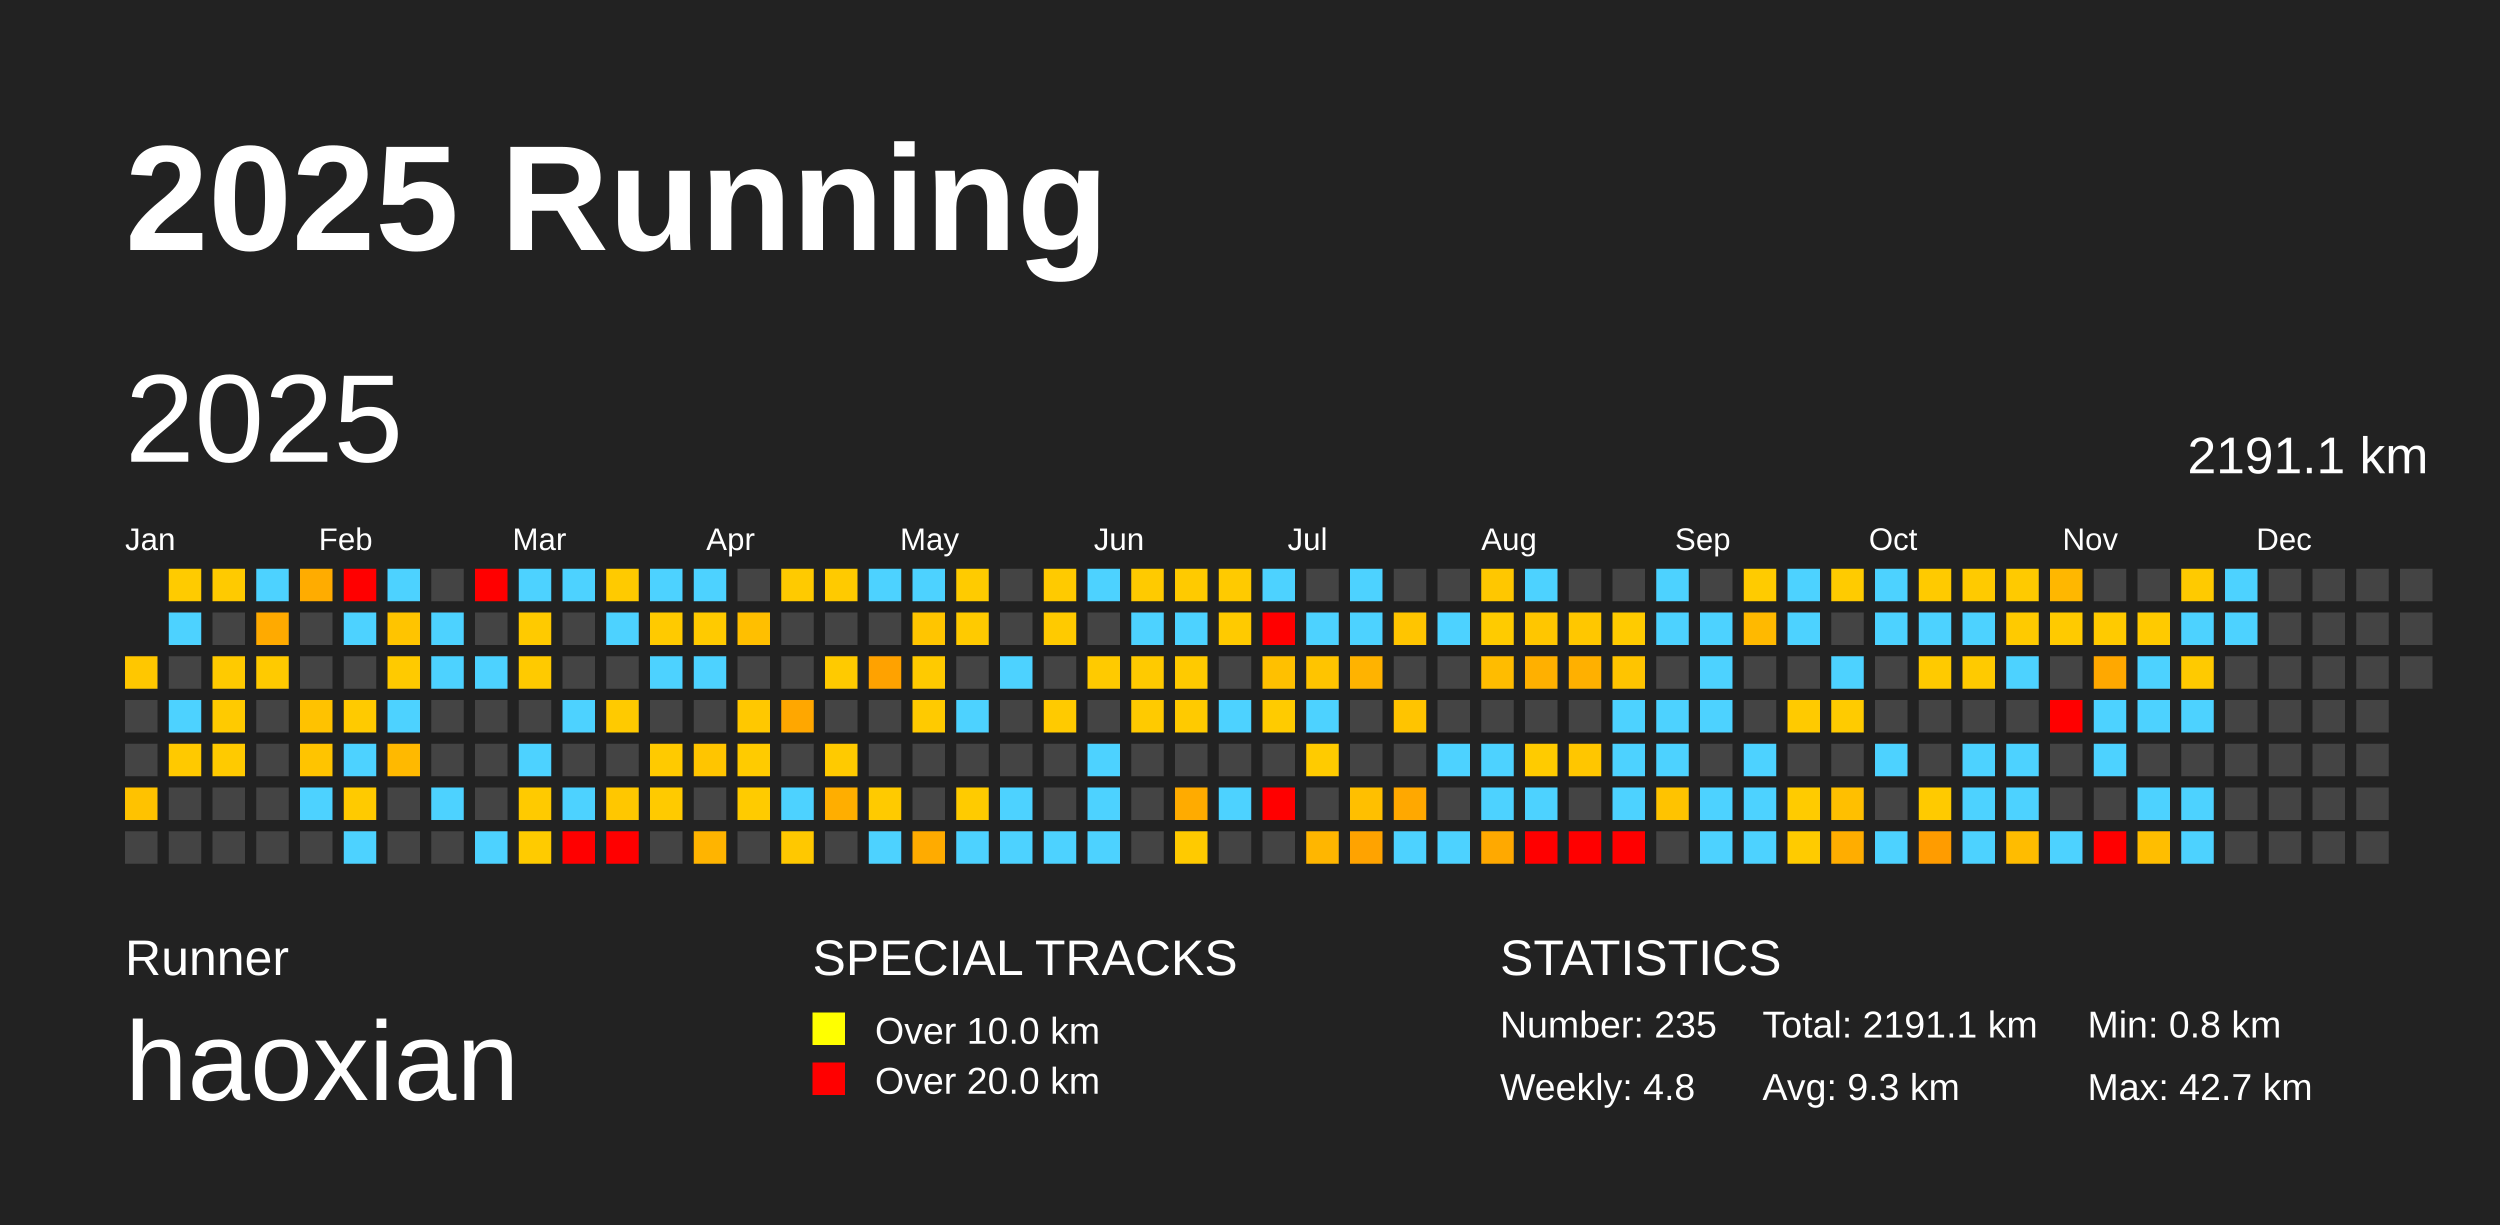
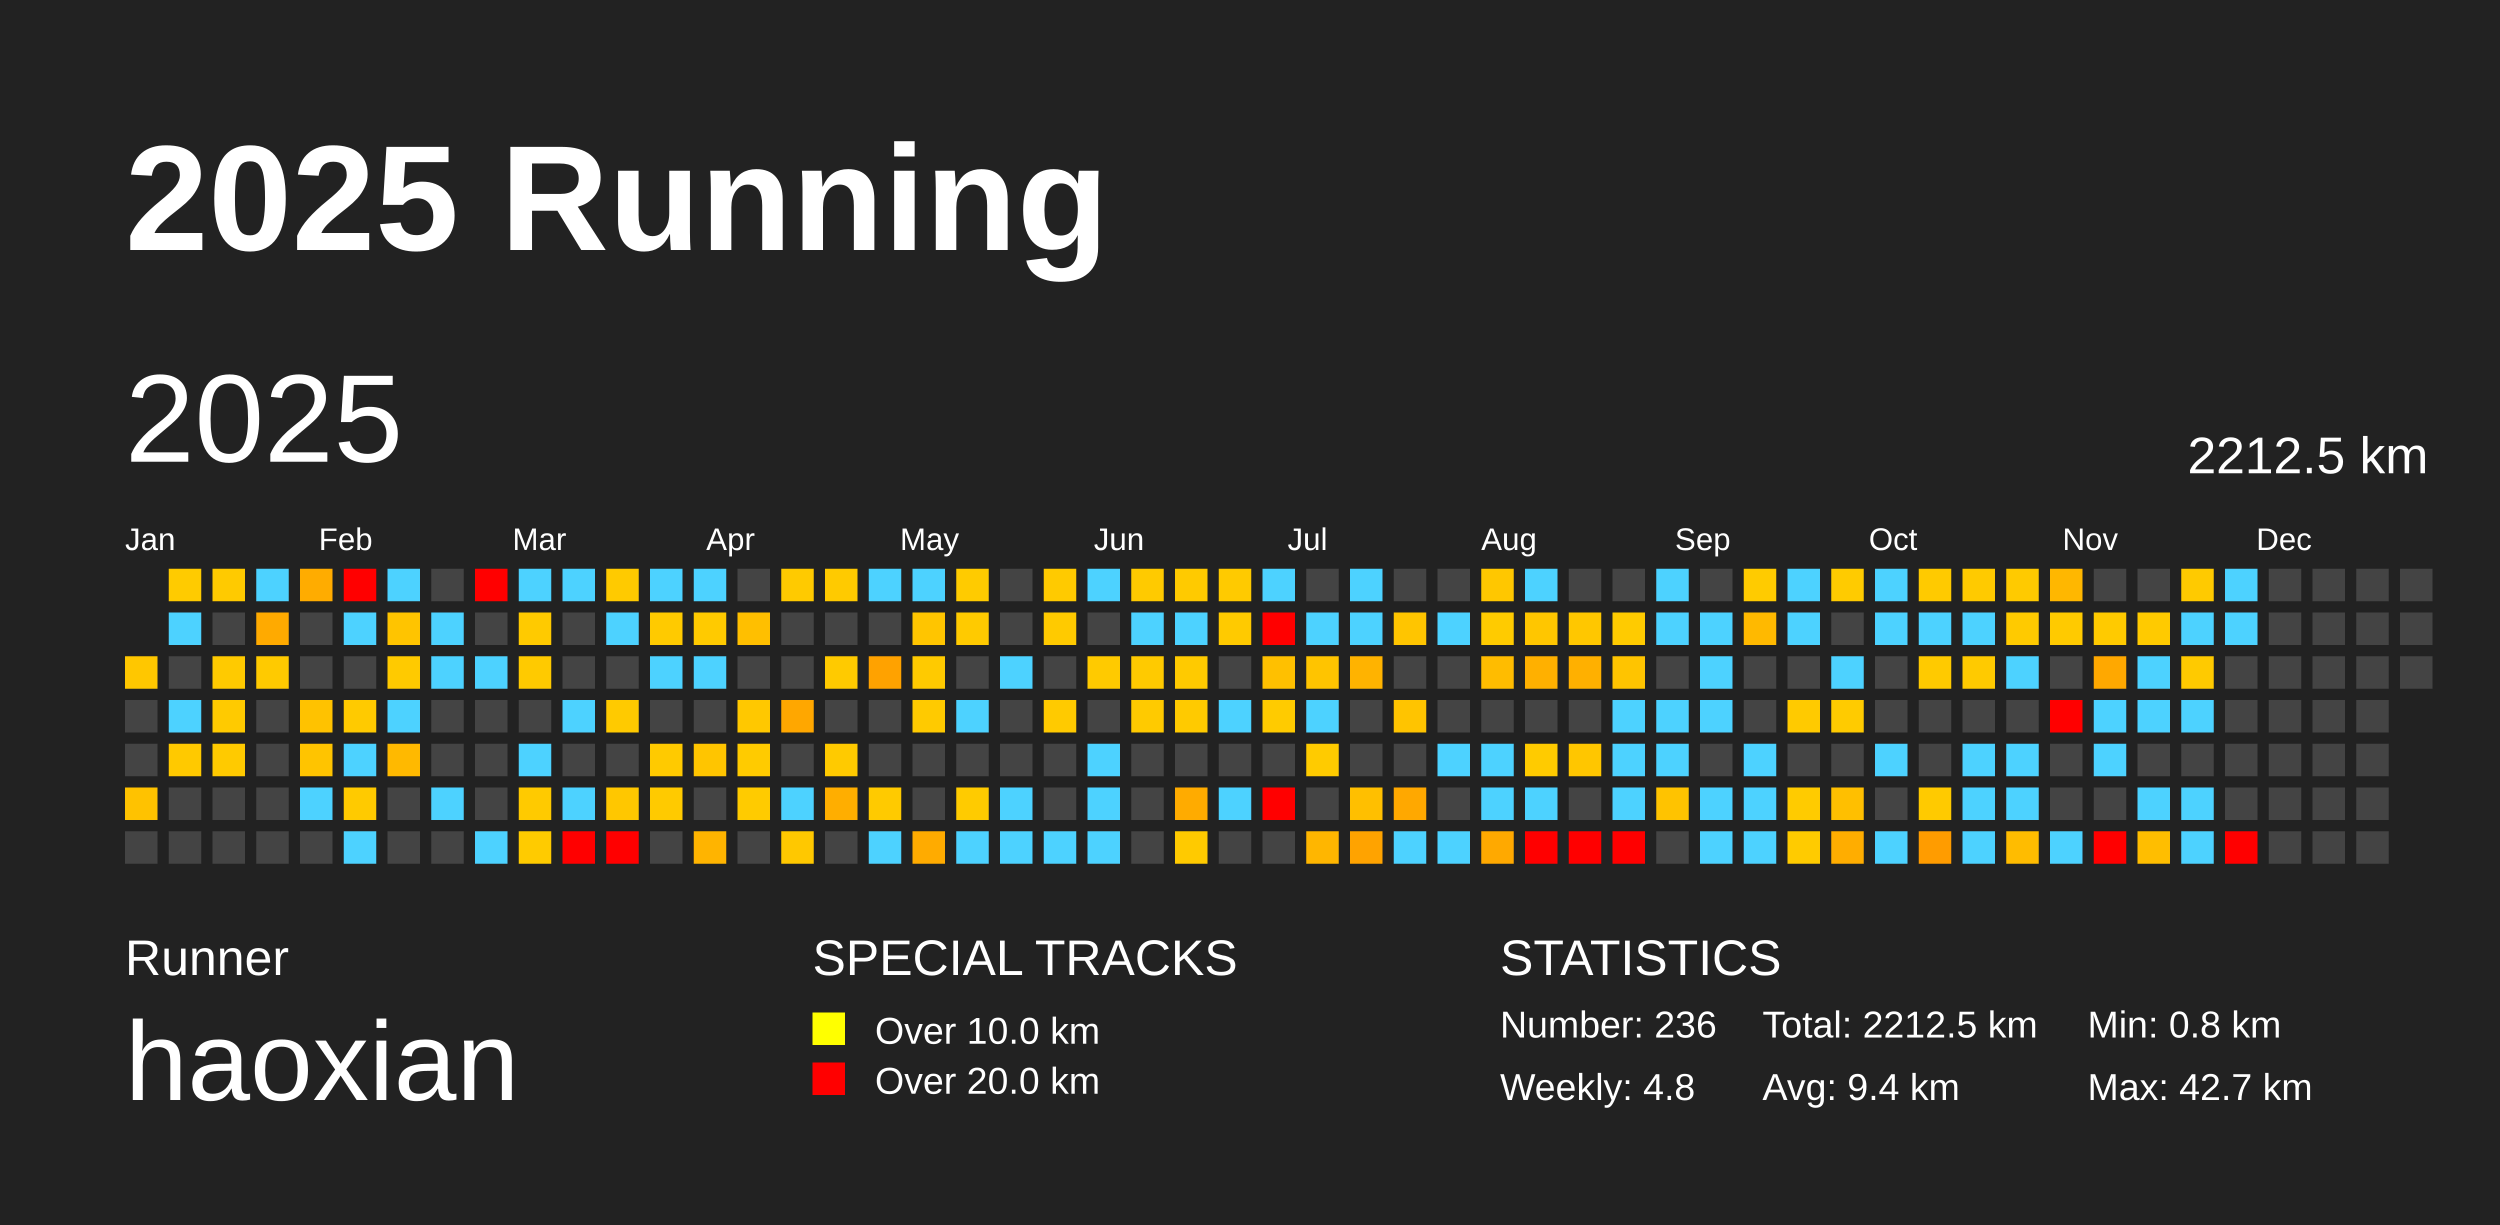
<svg xmlns="http://www.w3.org/2000/svg" baseProfile="full" height="98mm" version="1.1" viewBox="0,0,200,98" width="200mm">
  <defs />
  <rect fill="#222222" height="98" width="200" x="0" y="0" />
  <text fill="#FFFFFF" style="font-size:12px; font-family:Arial; font-weight:bold;" x="10" y="20">2025 Running</text>
  <text fill="#FFFFFF" style="font-size:4px; font-family:Arial" x="10" y="78">Runner</text>
  <text fill="#FFFFFF" style="font-size:9px; font-family:Arial" x="10" y="88">haoxian</text>
  <text fill="#FFFFFF" style="font-size:4px; font-family:Arial" x="65" y="78">SPECIAL TRACKS</text>
  <rect fill="yellow" height="2.6" width="2.6" x="65" y="81" />
  <text fill="#FFFFFF" style="font-size:3px; font-family:Arial" x="70" y="83.5">Over 10.0 km</text>
  <rect fill="red" height="2.6" width="2.6" x="65" y="85" />
  <text fill="#FFFFFF" style="font-size:3px; font-family:Arial" x="70" y="87.5">Over 20.0 km</text>
  <text fill="#FFFFFF" style="font-size:4px; font-family:Arial" x="120" y="78">STATISTICS</text>
-   <text fill="#FFFFFF" style="font-size:3px; font-family:Arial" x="120" y="83">Number: 235</text>
+   <text fill="#FFFFFF" style="font-size:3px; font-family:Arial" x="120" y="83">Number: 236</text>
  <text fill="#FFFFFF" style="font-size:3px; font-family:Arial" x="120" y="88">Weekly: 4.8</text>
-   <text fill="#FFFFFF" style="font-size:3px; font-family:Arial" x="141" y="83">Total: 2191.1 km</text>
-   <text fill="#FFFFFF" style="font-size:3px; font-family:Arial" x="141" y="88">Avg: 9.3 km</text>
+   <text fill="#FFFFFF" style="font-size:3px; font-family:Arial" x="141" y="83">Total: 2212.5 km</text>
+   <text fill="#FFFFFF" style="font-size:3px; font-family:Arial" x="141" y="88">Avg: 9.4 km</text>
  <text fill="#FFFFFF" style="font-size:3px; font-family:Arial" x="167" y="83">Min: 0.8 km</text>
  <text fill="#FFFFFF" style="font-size:3px; font-family:Arial" x="167" y="88">Max: 42.7 km</text>
  <text dominant-baseline="hanging" fill="#FFFFFF" style="font-size:10.0px; font-family:Arial;" x="10" y="30">2025</text>
-   <text dominant-baseline="hanging" fill="#FFFFFF" style="font-size:4.125px; font-family:Arial;" x="175" y="35">2191.1 km</text>
+   <text dominant-baseline="hanging" fill="#FFFFFF" style="font-size:4.125px; font-family:Arial;" x="175" y="35">2212.5 km</text>
  <text fill="#FFFFFF" style="font-size:2.5px; font-family:Arial" x="10.0" y="44">Jan</text>
  <text fill="#FFFFFF" style="font-size:2.5px; font-family:Arial" x="25.5" y="44">Feb</text>
  <text fill="#FFFFFF" style="font-size:2.5px; font-family:Arial" x="41.0" y="44">Mar</text>
  <text fill="#FFFFFF" style="font-size:2.5px; font-family:Arial" x="56.5" y="44">Apr</text>
  <text fill="#FFFFFF" style="font-size:2.5px; font-family:Arial" x="72.0" y="44">May</text>
  <text fill="#FFFFFF" style="font-size:2.5px; font-family:Arial" x="87.5" y="44">Jun</text>
  <text fill="#FFFFFF" style="font-size:2.5px; font-family:Arial" x="103.0" y="44">Jul</text>
  <text fill="#FFFFFF" style="font-size:2.5px; font-family:Arial" x="118.5" y="44">Aug</text>
  <text fill="#FFFFFF" style="font-size:2.5px; font-family:Arial" x="134.0" y="44">Sep</text>
  <text fill="#FFFFFF" style="font-size:2.5px; font-family:Arial" x="149.5" y="44">Oct</text>
  <text fill="#FFFFFF" style="font-size:2.5px; font-family:Arial" x="165.0" y="44">Nov</text>
  <text fill="#FFFFFF" style="font-size:2.5px; font-family:Arial" x="180.5" y="44">Dec</text>
  <rect fill="#ffc700" height="2.6" width="2.6" x="10.0" y="52.5" />
  <rect fill="#444444" height="2.6" width="2.6" x="10.0" y="56.0" />
  <rect fill="#444444" height="2.6" width="2.6" x="10.0" y="59.5" />
  <rect fill="#ffc200" height="2.6" width="2.6" x="10.0" y="63.0" />
  <rect fill="#444444" height="2.6" width="2.6" x="10.0" y="66.5" />
  <rect fill="#ffcb00" height="2.6" width="2.6" x="13.5" y="45.5" />
  <rect fill="#4dd2ff" height="2.6" width="2.6" x="13.5" y="49.0" />
  <rect fill="#444444" height="2.6" width="2.6" x="13.5" y="52.5" />
  <rect fill="#4dd2ff" height="2.6" width="2.6" x="13.5" y="56.0" />
  <rect fill="#ffc900" height="2.6" width="2.6" x="13.5" y="59.5" />
  <rect fill="#444444" height="2.6" width="2.6" x="13.5" y="63.0" />
  <rect fill="#444444" height="2.6" width="2.6" x="13.5" y="66.5" />
  <rect fill="#ffca00" height="2.6" width="2.6" x="17.0" y="45.5" />
  <rect fill="#444444" height="2.6" width="2.6" x="17.0" y="49.0" />
  <rect fill="#ffca00" height="2.6" width="2.6" x="17.0" y="52.5" />
  <rect fill="#ffca00" height="2.6" width="2.6" x="17.0" y="56.0" />
  <rect fill="#ffca00" height="2.6" width="2.6" x="17.0" y="59.5" />
  <rect fill="#444444" height="2.6" width="2.6" x="17.0" y="63.0" />
  <rect fill="#444444" height="2.6" width="2.6" x="17.0" y="66.5" />
  <rect fill="#4dd2ff" height="2.6" width="2.6" x="20.5" y="45.5" />
  <rect fill="#ffaa00" height="2.6" width="2.6" x="20.5" y="49.0" />
  <rect fill="#ffca00" height="2.6" width="2.6" x="20.5" y="52.5" />
  <rect fill="#444444" height="2.6" width="2.6" x="20.5" y="56.0" />
  <rect fill="#444444" height="2.6" width="2.6" x="20.5" y="59.5" />
  <rect fill="#444444" height="2.6" width="2.6" x="20.5" y="63.0" />
  <rect fill="#444444" height="2.6" width="2.6" x="20.5" y="66.5" />
  <rect fill="#ffac00" height="2.6" width="2.6" x="24.0" y="45.5" />
  <rect fill="#444444" height="2.6" width="2.6" x="24.0" y="49.0" />
  <rect fill="#444444" height="2.6" width="2.6" x="24.0" y="52.5" />
  <rect fill="#ffc200" height="2.6" width="2.6" x="24.0" y="56.0" />
  <rect fill="#ffc400" height="2.6" width="2.6" x="24.0" y="59.5" />
  <rect fill="#4dd2ff" height="2.6" width="2.6" x="24.0" y="63.0" />
  <rect fill="#444444" height="2.6" width="2.6" x="24.0" y="66.5" />
  <rect fill="red" height="2.6" width="2.6" x="27.5" y="45.5" />
  <rect fill="#4dd2ff" height="2.6" width="2.6" x="27.5" y="49.0" />
  <rect fill="#444444" height="2.6" width="2.6" x="27.5" y="52.5" />
  <rect fill="#ffca00" height="2.6" width="2.6" x="27.5" y="56.0" />
  <rect fill="#4dd2ff" height="2.6" width="2.6" x="27.5" y="59.5" />
  <rect fill="#ffca00" height="2.6" width="2.6" x="27.5" y="63.0" />
  <rect fill="#4dd2ff" height="2.6" width="2.6" x="27.5" y="66.5" />
  <rect fill="#4dd2ff" height="2.6" width="2.6" x="31.0" y="45.5" />
  <rect fill="#ffc400" height="2.6" width="2.6" x="31.0" y="49.0" />
  <rect fill="#ffca00" height="2.6" width="2.6" x="31.0" y="52.5" />
  <rect fill="#4dd2ff" height="2.6" width="2.6" x="31.0" y="56.0" />
  <rect fill="#ffb900" height="2.6" width="2.6" x="31.0" y="59.5" />
  <rect fill="#444444" height="2.6" width="2.6" x="31.0" y="63.0" />
  <rect fill="#444444" height="2.6" width="2.6" x="31.0" y="66.5" />
  <rect fill="#444444" height="2.6" width="2.6" x="34.5" y="45.5" />
  <rect fill="#4dd2ff" height="2.6" width="2.6" x="34.5" y="49.0" />
  <rect fill="#4dd2ff" height="2.6" width="2.6" x="34.5" y="52.5" />
  <rect fill="#444444" height="2.6" width="2.6" x="34.5" y="56.0" />
  <rect fill="#444444" height="2.6" width="2.6" x="34.5" y="59.5" />
  <rect fill="#4dd2ff" height="2.6" width="2.6" x="34.5" y="63.0" />
  <rect fill="#444444" height="2.6" width="2.6" x="34.5" y="66.5" />
  <rect fill="red" height="2.6" width="2.6" x="38.0" y="45.5" />
  <rect fill="#444444" height="2.6" width="2.6" x="38.0" y="49.0" />
  <rect fill="#4dd2ff" height="2.6" width="2.6" x="38.0" y="52.5" />
  <rect fill="#444444" height="2.6" width="2.6" x="38.0" y="56.0" />
  <rect fill="#444444" height="2.6" width="2.6" x="38.0" y="59.5" />
  <rect fill="#444444" height="2.6" width="2.6" x="38.0" y="63.0" />
  <rect fill="#4dd2ff" height="2.6" width="2.6" x="38.0" y="66.5" />
  <rect fill="#4dd2ff" height="2.6" width="2.6" x="41.5" y="45.5" />
  <rect fill="#ffca00" height="2.6" width="2.6" x="41.5" y="49.0" />
  <rect fill="#ffca00" height="2.6" width="2.6" x="41.5" y="52.5" />
  <rect fill="#444444" height="2.6" width="2.6" x="41.5" y="56.0" />
  <rect fill="#4dd2ff" height="2.6" width="2.6" x="41.5" y="59.5" />
  <rect fill="#ffca00" height="2.6" width="2.6" x="41.5" y="63.0" />
  <rect fill="#ffcb00" height="2.6" width="2.6" x="41.5" y="66.5" />
  <rect fill="#4dd2ff" height="2.6" width="2.6" x="45.0" y="45.5" />
  <rect fill="#444444" height="2.6" width="2.6" x="45.0" y="49.0" />
  <rect fill="#444444" height="2.6" width="2.6" x="45.0" y="52.5" />
  <rect fill="#4dd2ff" height="2.6" width="2.6" x="45.0" y="56.0" />
  <rect fill="#444444" height="2.6" width="2.6" x="45.0" y="59.5" />
  <rect fill="#4dd2ff" height="2.6" width="2.6" x="45.0" y="63.0" />
  <rect fill="red" height="2.6" width="2.6" x="45.0" y="66.5" />
  <rect fill="#ffca00" height="2.6" width="2.6" x="48.5" y="45.5" />
  <rect fill="#4dd2ff" height="2.6" width="2.6" x="48.5" y="49.0" />
  <rect fill="#444444" height="2.6" width="2.6" x="48.5" y="52.5" />
  <rect fill="#ffca00" height="2.6" width="2.6" x="48.5" y="56.0" />
  <rect fill="#444444" height="2.6" width="2.6" x="48.5" y="59.5" />
  <rect fill="#ffc700" height="2.6" width="2.6" x="48.5" y="63.0" />
  <rect fill="red" height="2.6" width="2.6" x="48.5" y="66.5" />
  <rect fill="#4dd2ff" height="2.6" width="2.6" x="52.0" y="45.5" />
  <rect fill="#ffca00" height="2.6" width="2.6" x="52.0" y="49.0" />
  <rect fill="#4dd2ff" height="2.6" width="2.6" x="52.0" y="52.5" />
  <rect fill="#444444" height="2.6" width="2.6" x="52.0" y="56.0" />
  <rect fill="#ffca00" height="2.6" width="2.6" x="52.0" y="59.5" />
  <rect fill="#ffca00" height="2.6" width="2.6" x="52.0" y="63.0" />
  <rect fill="#444444" height="2.6" width="2.6" x="52.0" y="66.5" />
  <rect fill="#4dd2ff" height="2.6" width="2.6" x="55.5" y="45.5" />
  <rect fill="#ffca00" height="2.6" width="2.6" x="55.5" y="49.0" />
  <rect fill="#4dd2ff" height="2.6" width="2.6" x="55.5" y="52.5" />
  <rect fill="#444444" height="2.6" width="2.6" x="55.5" y="56.0" />
  <rect fill="#ffc500" height="2.6" width="2.6" x="55.5" y="59.5" />
  <rect fill="#444444" height="2.6" width="2.6" x="55.5" y="63.0" />
  <rect fill="#ffb400" height="2.6" width="2.6" x="55.5" y="66.5" />
  <rect fill="#444444" height="2.6" width="2.6" x="59.0" y="45.5" />
  <rect fill="#ffbf00" height="2.6" width="2.6" x="59.0" y="49.0" />
  <rect fill="#444444" height="2.6" width="2.6" x="59.0" y="52.5" />
  <rect fill="#ffc800" height="2.6" width="2.6" x="59.0" y="56.0" />
  <rect fill="#ffcb00" height="2.6" width="2.6" x="59.0" y="59.5" />
  <rect fill="#ffcb00" height="2.6" width="2.6" x="59.0" y="63.0" />
  <rect fill="#444444" height="2.6" width="2.6" x="59.0" y="66.5" />
  <rect fill="#ffca00" height="2.6" width="2.6" x="62.5" y="45.5" />
  <rect fill="#444444" height="2.6" width="2.6" x="62.5" y="49.0" />
  <rect fill="#444444" height="2.6" width="2.6" x="62.5" y="52.5" />
  <rect fill="#ffa700" height="2.6" width="2.6" x="62.5" y="56.0" />
  <rect fill="#444444" height="2.6" width="2.6" x="62.5" y="59.5" />
  <rect fill="#4dd2ff" height="2.6" width="2.6" x="62.5" y="63.0" />
  <rect fill="#ffc800" height="2.6" width="2.6" x="62.5" y="66.5" />
  <rect fill="#ffca00" height="2.6" width="2.6" x="66.0" y="45.5" />
  <rect fill="#444444" height="2.6" width="2.6" x="66.0" y="49.0" />
  <rect fill="#ffca00" height="2.6" width="2.6" x="66.0" y="52.5" />
  <rect fill="#444444" height="2.6" width="2.6" x="66.0" y="56.0" />
  <rect fill="#ffca00" height="2.6" width="2.6" x="66.0" y="59.5" />
  <rect fill="#ffae00" height="2.6" width="2.6" x="66.0" y="63.0" />
  <rect fill="#444444" height="2.6" width="2.6" x="66.0" y="66.5" />
  <rect fill="#4dd2ff" height="2.6" width="2.6" x="69.5" y="45.5" />
  <rect fill="#444444" height="2.6" width="2.6" x="69.5" y="49.0" />
  <rect fill="#ffa200" height="2.6" width="2.6" x="69.5" y="52.5" />
  <rect fill="#444444" height="2.6" width="2.6" x="69.5" y="56.0" />
  <rect fill="#444444" height="2.6" width="2.6" x="69.5" y="59.5" />
  <rect fill="#ffca00" height="2.6" width="2.6" x="69.5" y="63.0" />
  <rect fill="#4dd2ff" height="2.6" width="2.6" x="69.5" y="66.5" />
  <rect fill="#4dd2ff" height="2.6" width="2.6" x="73.0" y="45.5" />
  <rect fill="#ffc500" height="2.6" width="2.6" x="73.0" y="49.0" />
  <rect fill="#ffca00" height="2.6" width="2.6" x="73.0" y="52.5" />
  <rect fill="#ffca00" height="2.6" width="2.6" x="73.0" y="56.0" />
  <rect fill="#444444" height="2.6" width="2.6" x="73.0" y="59.5" />
  <rect fill="#444444" height="2.6" width="2.6" x="73.0" y="63.0" />
  <rect fill="#ffab00" height="2.6" width="2.6" x="73.0" y="66.5" />
  <rect fill="#ffcb00" height="2.6" width="2.6" x="76.5" y="45.5" />
  <rect fill="#ffca00" height="2.6" width="2.6" x="76.5" y="49.0" />
  <rect fill="#444444" height="2.6" width="2.6" x="76.5" y="52.5" />
  <rect fill="#4dd2ff" height="2.6" width="2.6" x="76.5" y="56.0" />
  <rect fill="#444444" height="2.6" width="2.6" x="76.5" y="59.5" />
  <rect fill="#ffcb00" height="2.6" width="2.6" x="76.5" y="63.0" />
  <rect fill="#4dd2ff" height="2.6" width="2.6" x="76.5" y="66.5" />
  <rect fill="#444444" height="2.6" width="2.6" x="80.0" y="45.5" />
  <rect fill="#444444" height="2.6" width="2.6" x="80.0" y="49.0" />
  <rect fill="#4dd2ff" height="2.6" width="2.6" x="80.0" y="52.5" />
  <rect fill="#444444" height="2.6" width="2.6" x="80.0" y="56.0" />
  <rect fill="#444444" height="2.6" width="2.6" x="80.0" y="59.5" />
  <rect fill="#4dd2ff" height="2.6" width="2.6" x="80.0" y="63.0" />
  <rect fill="#4dd2ff" height="2.6" width="2.6" x="80.0" y="66.5" />
  <rect fill="#ffca00" height="2.6" width="2.6" x="83.5" y="45.5" />
  <rect fill="#ffca00" height="2.6" width="2.6" x="83.5" y="49.0" />
  <rect fill="#444444" height="2.6" width="2.6" x="83.5" y="52.5" />
  <rect fill="#ffca00" height="2.6" width="2.6" x="83.5" y="56.0" />
  <rect fill="#444444" height="2.6" width="2.6" x="83.5" y="59.5" />
  <rect fill="#444444" height="2.6" width="2.6" x="83.5" y="63.0" />
  <rect fill="#4dd2ff" height="2.6" width="2.6" x="83.5" y="66.5" />
  <rect fill="#4dd2ff" height="2.6" width="2.6" x="87.0" y="45.5" />
  <rect fill="#444444" height="2.6" width="2.6" x="87.0" y="49.0" />
  <rect fill="#ffca00" height="2.6" width="2.6" x="87.0" y="52.5" />
  <rect fill="#444444" height="2.6" width="2.6" x="87.0" y="56.0" />
  <rect fill="#4dd2ff" height="2.6" width="2.6" x="87.0" y="59.5" />
  <rect fill="#4dd2ff" height="2.6" width="2.6" x="87.0" y="63.0" />
  <rect fill="#4dd2ff" height="2.6" width="2.6" x="87.0" y="66.5" />
  <rect fill="#ffca00" height="2.6" width="2.6" x="90.5" y="45.5" />
  <rect fill="#4dd2ff" height="2.6" width="2.6" x="90.5" y="49.0" />
  <rect fill="#ffca00" height="2.6" width="2.6" x="90.5" y="52.5" />
  <rect fill="#ffca00" height="2.6" width="2.6" x="90.5" y="56.0" />
  <rect fill="#444444" height="2.6" width="2.6" x="90.5" y="59.5" />
  <rect fill="#444444" height="2.6" width="2.6" x="90.5" y="63.0" />
  <rect fill="#444444" height="2.6" width="2.6" x="90.5" y="66.5" />
  <rect fill="#ffca00" height="2.6" width="2.6" x="94.0" y="45.5" />
  <rect fill="#4dd2ff" height="2.6" width="2.6" x="94.0" y="49.0" />
  <rect fill="#ffca00" height="2.6" width="2.6" x="94.0" y="52.5" />
  <rect fill="#ffca00" height="2.6" width="2.6" x="94.0" y="56.0" />
  <rect fill="#444444" height="2.6" width="2.6" x="94.0" y="59.5" />
  <rect fill="#ffab00" height="2.6" width="2.6" x="94.0" y="63.0" />
  <rect fill="#ffca00" height="2.6" width="2.6" x="94.0" y="66.5" />
  <rect fill="#ffca00" height="2.6" width="2.6" x="97.5" y="45.5" />
  <rect fill="#ffca00" height="2.6" width="2.6" x="97.5" y="49.0" />
  <rect fill="#444444" height="2.6" width="2.6" x="97.5" y="52.5" />
  <rect fill="#4dd2ff" height="2.6" width="2.6" x="97.5" y="56.0" />
  <rect fill="#444444" height="2.6" width="2.6" x="97.5" y="59.5" />
  <rect fill="#4dd2ff" height="2.6" width="2.6" x="97.5" y="63.0" />
  <rect fill="#444444" height="2.6" width="2.6" x="97.5" y="66.5" />
  <rect fill="#4dd2ff" height="2.6" width="2.6" x="101.0" y="45.5" />
  <rect fill="red" height="2.6" width="2.6" x="101.0" y="49.0" />
  <rect fill="#ffc000" height="2.6" width="2.6" x="101.0" y="52.5" />
  <rect fill="#ffcb00" height="2.6" width="2.6" x="101.0" y="56.0" />
  <rect fill="#444444" height="2.6" width="2.6" x="101.0" y="59.5" />
  <rect fill="red" height="2.6" width="2.6" x="101.0" y="63.0" />
  <rect fill="#444444" height="2.6" width="2.6" x="101.0" y="66.5" />
  <rect fill="#444444" height="2.6" width="2.6" x="104.5" y="45.5" />
  <rect fill="#4dd2ff" height="2.6" width="2.6" x="104.5" y="49.0" />
  <rect fill="#ffc400" height="2.6" width="2.6" x="104.5" y="52.5" />
  <rect fill="#4dd2ff" height="2.6" width="2.6" x="104.5" y="56.0" />
  <rect fill="#ffcb00" height="2.6" width="2.6" x="104.5" y="59.5" />
  <rect fill="#444444" height="2.6" width="2.6" x="104.5" y="63.0" />
  <rect fill="#ffb600" height="2.6" width="2.6" x="104.5" y="66.5" />
  <rect fill="#4dd2ff" height="2.6" width="2.6" x="108.0" y="45.5" />
  <rect fill="#4dd2ff" height="2.6" width="2.6" x="108.0" y="49.0" />
  <rect fill="#ffb300" height="2.6" width="2.6" x="108.0" y="52.5" />
  <rect fill="#444444" height="2.6" width="2.6" x="108.0" y="56.0" />
  <rect fill="#444444" height="2.6" width="2.6" x="108.0" y="59.5" />
  <rect fill="#ffbf00" height="2.6" width="2.6" x="108.0" y="63.0" />
  <rect fill="#ffa300" height="2.6" width="2.6" x="108.0" y="66.5" />
  <rect fill="#444444" height="2.6" width="2.6" x="111.5" y="45.5" />
  <rect fill="#ffc500" height="2.6" width="2.6" x="111.5" y="49.0" />
  <rect fill="#444444" height="2.6" width="2.6" x="111.5" y="52.5" />
  <rect fill="#ffc400" height="2.6" width="2.6" x="111.5" y="56.0" />
  <rect fill="#444444" height="2.6" width="2.6" x="111.5" y="59.5" />
  <rect fill="#ffa800" height="2.6" width="2.6" x="111.5" y="63.0" />
  <rect fill="#4dd2ff" height="2.6" width="2.6" x="111.5" y="66.5" />
  <rect fill="#444444" height="2.6" width="2.6" x="115.0" y="45.5" />
  <rect fill="#4dd2ff" height="2.6" width="2.6" x="115.0" y="49.0" />
  <rect fill="#444444" height="2.6" width="2.6" x="115.0" y="52.5" />
  <rect fill="#444444" height="2.6" width="2.6" x="115.0" y="56.0" />
  <rect fill="#4dd2ff" height="2.6" width="2.6" x="115.0" y="59.5" />
  <rect fill="#444444" height="2.6" width="2.6" x="115.0" y="63.0" />
  <rect fill="#4dd2ff" height="2.6" width="2.6" x="115.0" y="66.5" />
  <rect fill="#ffc700" height="2.6" width="2.6" x="118.5" y="45.5" />
  <rect fill="#ffcb00" height="2.6" width="2.6" x="118.5" y="49.0" />
  <rect fill="#ffbc00" height="2.6" width="2.6" x="118.5" y="52.5" />
  <rect fill="#444444" height="2.6" width="2.6" x="118.5" y="56.0" />
  <rect fill="#4dd2ff" height="2.6" width="2.6" x="118.5" y="59.5" />
  <rect fill="#4dd2ff" height="2.6" width="2.6" x="118.5" y="63.0" />
  <rect fill="#ffa900" height="2.6" width="2.6" x="118.5" y="66.5" />
  <rect fill="#4dd2ff" height="2.6" width="2.6" x="122.0" y="45.5" />
  <rect fill="#ffc600" height="2.6" width="2.6" x="122.0" y="49.0" />
  <rect fill="#ffb000" height="2.6" width="2.6" x="122.0" y="52.5" />
  <rect fill="#444444" height="2.6" width="2.6" x="122.0" y="56.0" />
  <rect fill="#ffcb00" height="2.6" width="2.6" x="122.0" y="59.5" />
  <rect fill="#4dd2ff" height="2.6" width="2.6" x="122.0" y="63.0" />
  <rect fill="red" height="2.6" width="2.6" x="122.0" y="66.5" />
  <rect fill="#444444" height="2.6" width="2.6" x="125.5" y="45.5" />
  <rect fill="#ffc700" height="2.6" width="2.6" x="125.5" y="49.0" />
  <rect fill="#ffb000" height="2.6" width="2.6" x="125.5" y="52.5" />
  <rect fill="#444444" height="2.6" width="2.6" x="125.5" y="56.0" />
  <rect fill="#ffc600" height="2.6" width="2.6" x="125.5" y="59.5" />
  <rect fill="#444444" height="2.6" width="2.6" x="125.5" y="63.0" />
  <rect fill="red" height="2.6" width="2.6" x="125.5" y="66.5" />
  <rect fill="#444444" height="2.6" width="2.6" x="129.0" y="45.5" />
  <rect fill="#ffcb00" height="2.6" width="2.6" x="129.0" y="49.0" />
  <rect fill="#ffc400" height="2.6" width="2.6" x="129.0" y="52.5" />
  <rect fill="#4dd2ff" height="2.6" width="2.6" x="129.0" y="56.0" />
  <rect fill="#4dd2ff" height="2.6" width="2.6" x="129.0" y="59.5" />
  <rect fill="#4dd2ff" height="2.6" width="2.6" x="129.0" y="63.0" />
  <rect fill="red" height="2.6" width="2.6" x="129.0" y="66.5" />
  <rect fill="#4dd2ff" height="2.6" width="2.6" x="132.5" y="45.5" />
  <rect fill="#4dd2ff" height="2.6" width="2.6" x="132.5" y="49.0" />
  <rect fill="#444444" height="2.6" width="2.6" x="132.5" y="52.5" />
  <rect fill="#4dd2ff" height="2.6" width="2.6" x="132.5" y="56.0" />
  <rect fill="#4dd2ff" height="2.6" width="2.6" x="132.5" y="59.5" />
  <rect fill="#ffc300" height="2.6" width="2.6" x="132.5" y="63.0" />
  <rect fill="#444444" height="2.6" width="2.6" x="132.5" y="66.5" />
  <rect fill="#444444" height="2.6" width="2.6" x="136.0" y="45.5" />
  <rect fill="#4dd2ff" height="2.6" width="2.6" x="136.0" y="49.0" />
  <rect fill="#4dd2ff" height="2.6" width="2.6" x="136.0" y="52.5" />
  <rect fill="#4dd2ff" height="2.6" width="2.6" x="136.0" y="56.0" />
  <rect fill="#444444" height="2.6" width="2.6" x="136.0" y="59.5" />
  <rect fill="#4dd2ff" height="2.6" width="2.6" x="136.0" y="63.0" />
  <rect fill="#4dd2ff" height="2.6" width="2.6" x="136.0" y="66.5" />
  <rect fill="#ffcb00" height="2.6" width="2.6" x="139.5" y="45.5" />
  <rect fill="#ffb900" height="2.6" width="2.6" x="139.5" y="49.0" />
  <rect fill="#444444" height="2.6" width="2.6" x="139.5" y="52.5" />
  <rect fill="#444444" height="2.6" width="2.6" x="139.5" y="56.0" />
  <rect fill="#4dd2ff" height="2.6" width="2.6" x="139.5" y="59.5" />
  <rect fill="#4dd2ff" height="2.6" width="2.6" x="139.5" y="63.0" />
  <rect fill="#4dd2ff" height="2.6" width="2.6" x="139.5" y="66.5" />
  <rect fill="#4dd2ff" height="2.6" width="2.6" x="143.0" y="45.5" />
  <rect fill="#4dd2ff" height="2.6" width="2.6" x="143.0" y="49.0" />
  <rect fill="#444444" height="2.6" width="2.6" x="143.0" y="52.5" />
  <rect fill="#ffca00" height="2.6" width="2.6" x="143.0" y="56.0" />
  <rect fill="#444444" height="2.6" width="2.6" x="143.0" y="59.5" />
  <rect fill="#ffcb00" height="2.6" width="2.6" x="143.0" y="63.0" />
  <rect fill="#ffcb00" height="2.6" width="2.6" x="143.0" y="66.5" />
  <rect fill="#ffcb00" height="2.6" width="2.6" x="146.5" y="45.5" />
  <rect fill="#444444" height="2.6" width="2.6" x="146.5" y="49.0" />
  <rect fill="#4dd2ff" height="2.6" width="2.6" x="146.5" y="52.5" />
  <rect fill="#ffcb00" height="2.6" width="2.6" x="146.5" y="56.0" />
  <rect fill="#444444" height="2.6" width="2.6" x="146.5" y="59.5" />
  <rect fill="#ffbf00" height="2.6" width="2.6" x="146.5" y="63.0" />
  <rect fill="#ffad00" height="2.6" width="2.6" x="146.5" y="66.5" />
  <rect fill="#4dd2ff" height="2.6" width="2.6" x="150.0" y="45.5" />
  <rect fill="#4dd2ff" height="2.6" width="2.6" x="150.0" y="49.0" />
  <rect fill="#444444" height="2.6" width="2.6" x="150.0" y="52.5" />
  <rect fill="#444444" height="2.6" width="2.6" x="150.0" y="56.0" />
  <rect fill="#4dd2ff" height="2.6" width="2.6" x="150.0" y="59.5" />
  <rect fill="#444444" height="2.6" width="2.6" x="150.0" y="63.0" />
  <rect fill="#4dd2ff" height="2.6" width="2.6" x="150.0" y="66.5" />
  <rect fill="#ffca00" height="2.6" width="2.6" x="153.5" y="45.5" />
  <rect fill="#4dd2ff" height="2.6" width="2.6" x="153.5" y="49.0" />
  <rect fill="#ffca00" height="2.6" width="2.6" x="153.5" y="52.5" />
  <rect fill="#444444" height="2.6" width="2.6" x="153.5" y="56.0" />
  <rect fill="#444444" height="2.6" width="2.6" x="153.5" y="59.5" />
  <rect fill="#ffca00" height="2.6" width="2.6" x="153.5" y="63.0" />
  <rect fill="#ff9c00" height="2.6" width="2.6" x="153.5" y="66.5" />
  <rect fill="#ffca00" height="2.6" width="2.6" x="157.0" y="45.5" />
  <rect fill="#4dd2ff" height="2.6" width="2.6" x="157.0" y="49.0" />
  <rect fill="#ffca00" height="2.6" width="2.6" x="157.0" y="52.5" />
  <rect fill="#444444" height="2.6" width="2.6" x="157.0" y="56.0" />
  <rect fill="#4dd2ff" height="2.6" width="2.6" x="157.0" y="59.5" />
  <rect fill="#4dd2ff" height="2.6" width="2.6" x="157.0" y="63.0" />
  <rect fill="#4dd2ff" height="2.6" width="2.6" x="157.0" y="66.5" />
  <rect fill="#ffca00" height="2.6" width="2.6" x="160.5" y="45.5" />
  <rect fill="#ffca00" height="2.6" width="2.6" x="160.5" y="49.0" />
  <rect fill="#4dd2ff" height="2.6" width="2.6" x="160.5" y="52.5" />
  <rect fill="#444444" height="2.6" width="2.6" x="160.5" y="56.0" />
  <rect fill="#4dd2ff" height="2.6" width="2.6" x="160.5" y="59.5" />
  <rect fill="#4dd2ff" height="2.6" width="2.6" x="160.5" y="63.0" />
  <rect fill="#ffbc00" height="2.6" width="2.6" x="160.5" y="66.5" />
  <rect fill="#ffb700" height="2.6" width="2.6" x="164.0" y="45.5" />
  <rect fill="#ffca00" height="2.6" width="2.6" x="164.0" y="49.0" />
  <rect fill="#444444" height="2.6" width="2.6" x="164.0" y="52.5" />
  <rect fill="red" height="2.6" width="2.6" x="164.0" y="56.0" />
  <rect fill="#444444" height="2.6" width="2.6" x="164.0" y="59.5" />
  <rect fill="#444444" height="2.6" width="2.6" x="164.0" y="63.0" />
  <rect fill="#4dd2ff" height="2.6" width="2.6" x="164.0" y="66.5" />
  <rect fill="#444444" height="2.6" width="2.6" x="167.5" y="45.5" />
  <rect fill="#ffca00" height="2.6" width="2.6" x="167.5" y="49.0" />
  <rect fill="#ffa800" height="2.6" width="2.6" x="167.5" y="52.5" />
  <rect fill="#4dd2ff" height="2.6" width="2.6" x="167.5" y="56.0" />
  <rect fill="#4dd2ff" height="2.6" width="2.6" x="167.5" y="59.5" />
  <rect fill="#444444" height="2.6" width="2.6" x="167.5" y="63.0" />
  <rect fill="red" height="2.6" width="2.6" x="167.5" y="66.5" />
  <rect fill="#444444" height="2.6" width="2.6" x="171.0" y="45.5" />
  <rect fill="#ffca00" height="2.6" width="2.6" x="171.0" y="49.0" />
  <rect fill="#4dd2ff" height="2.6" width="2.6" x="171.0" y="52.5" />
  <rect fill="#4dd2ff" height="2.6" width="2.6" x="171.0" y="56.0" />
  <rect fill="#444444" height="2.6" width="2.6" x="171.0" y="59.5" />
  <rect fill="#4dd2ff" height="2.6" width="2.6" x="171.0" y="63.0" />
  <rect fill="#ffbe00" height="2.6" width="2.6" x="171.0" y="66.5" />
  <rect fill="#ffca00" height="2.6" width="2.6" x="174.5" y="45.5" />
  <rect fill="#4dd2ff" height="2.6" width="2.6" x="174.5" y="49.0" />
  <rect fill="#ffca00" height="2.6" width="2.6" x="174.5" y="52.5" />
  <rect fill="#4dd2ff" height="2.6" width="2.6" x="174.5" y="56.0" />
  <rect fill="#444444" height="2.6" width="2.6" x="174.5" y="59.5" />
  <rect fill="#4dd2ff" height="2.6" width="2.6" x="174.5" y="63.0" />
  <rect fill="#4dd2ff" height="2.6" width="2.6" x="174.5" y="66.5" />
  <rect fill="#4dd2ff" height="2.6" width="2.6" x="178.0" y="45.5" />
  <rect fill="#4dd2ff" height="2.6" width="2.6" x="178.0" y="49.0" />
  <rect fill="#444444" height="2.6" width="2.6" x="178.0" y="52.5" />
  <rect fill="#444444" height="2.6" width="2.6" x="178.0" y="56.0" />
  <rect fill="#444444" height="2.6" width="2.6" x="178.0" y="59.5" />
  <rect fill="#444444" height="2.6" width="2.6" x="178.0" y="63.0" />
-   <rect fill="#444444" height="2.6" width="2.6" x="178.0" y="66.5" />
+   <rect fill="red" height="2.6" width="2.6" x="178.0" y="66.5" />
  <rect fill="#444444" height="2.6" width="2.6" x="181.5" y="45.5" />
  <rect fill="#444444" height="2.6" width="2.6" x="181.5" y="49.0" />
  <rect fill="#444444" height="2.6" width="2.6" x="181.5" y="52.5" />
  <rect fill="#444444" height="2.6" width="2.6" x="181.5" y="56.0" />
  <rect fill="#444444" height="2.6" width="2.6" x="181.5" y="59.5" />
  <rect fill="#444444" height="2.6" width="2.6" x="181.5" y="63.0" />
  <rect fill="#444444" height="2.6" width="2.6" x="181.5" y="66.5" />
  <rect fill="#444444" height="2.6" width="2.6" x="185.0" y="45.5" />
  <rect fill="#444444" height="2.6" width="2.6" x="185.0" y="49.0" />
  <rect fill="#444444" height="2.6" width="2.6" x="185.0" y="52.5" />
  <rect fill="#444444" height="2.6" width="2.6" x="185.0" y="56.0" />
  <rect fill="#444444" height="2.6" width="2.6" x="185.0" y="59.5" />
  <rect fill="#444444" height="2.6" width="2.6" x="185.0" y="63.0" />
  <rect fill="#444444" height="2.6" width="2.6" x="185.0" y="66.5" />
  <rect fill="#444444" height="2.6" width="2.6" x="188.5" y="45.5" />
  <rect fill="#444444" height="2.6" width="2.6" x="188.5" y="49.0" />
  <rect fill="#444444" height="2.6" width="2.6" x="188.5" y="52.5" />
  <rect fill="#444444" height="2.6" width="2.6" x="188.5" y="56.0" />
  <rect fill="#444444" height="2.6" width="2.6" x="188.5" y="59.5" />
  <rect fill="#444444" height="2.6" width="2.6" x="188.5" y="63.0" />
  <rect fill="#444444" height="2.6" width="2.6" x="188.5" y="66.5" />
  <rect fill="#444444" height="2.6" width="2.6" x="192.0" y="45.5" />
  <rect fill="#444444" height="2.6" width="2.6" x="192.0" y="49.0" />
  <rect fill="#444444" height="2.6" width="2.6" x="192.0" y="52.5" />
</svg>
